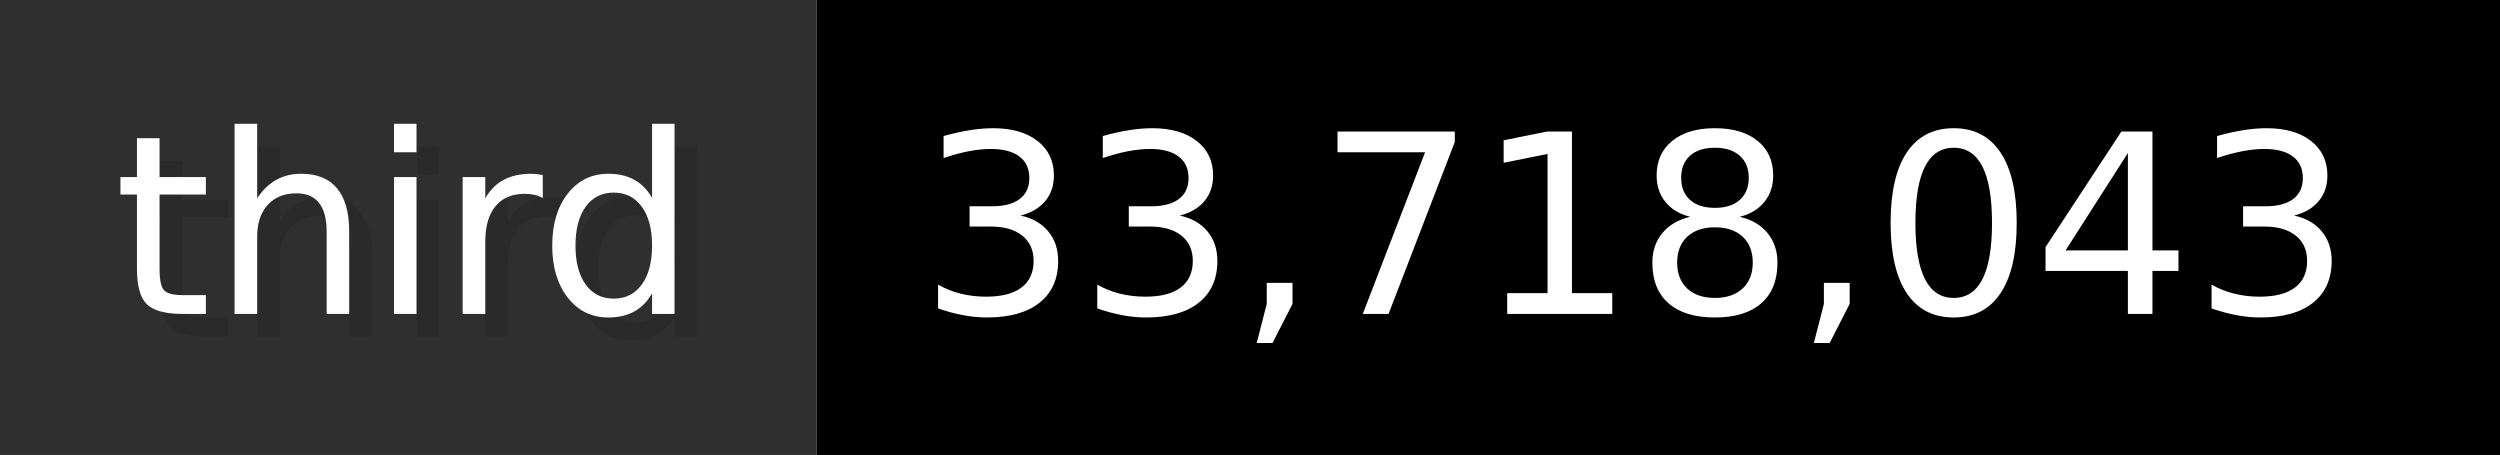
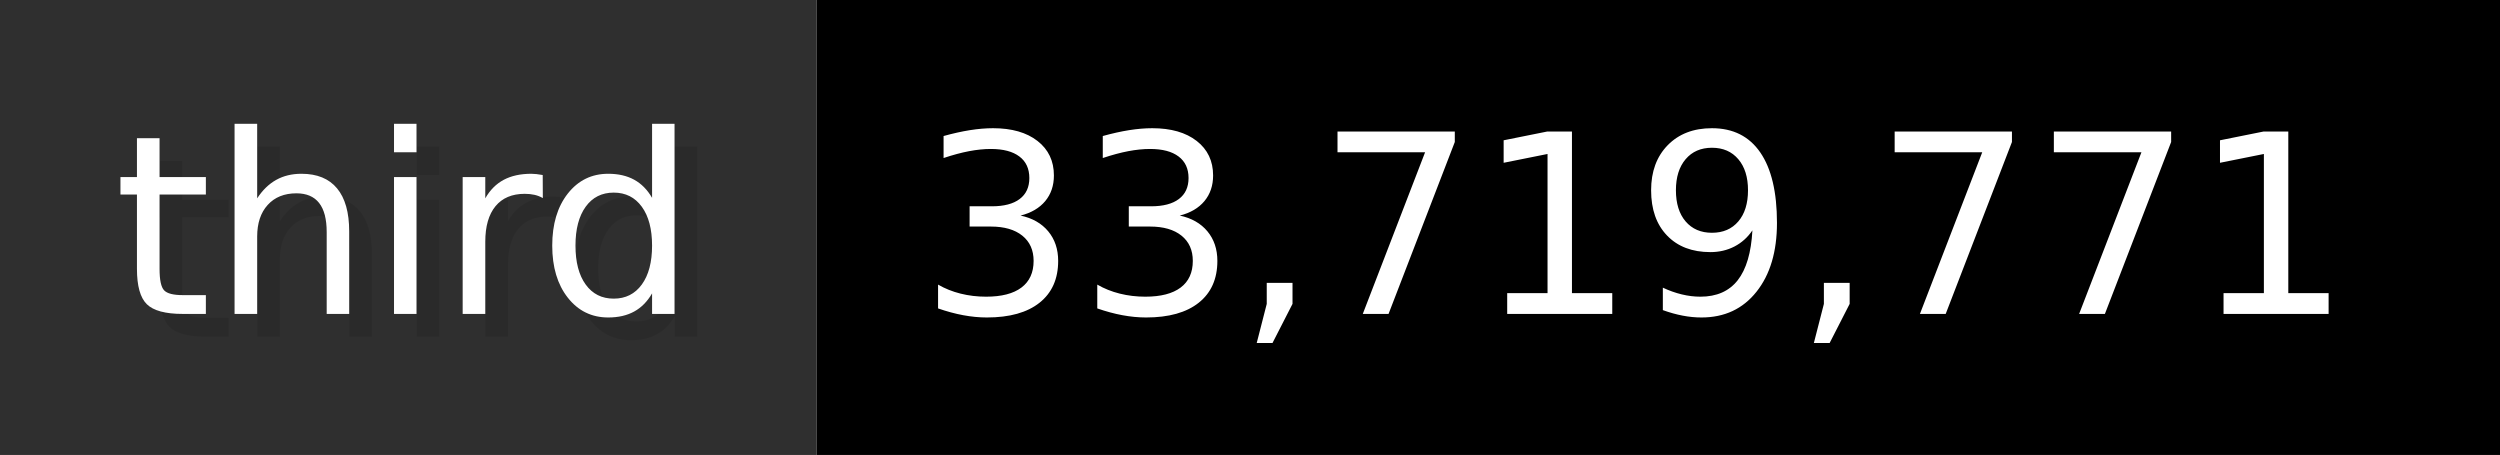
- <svg xmlns="http://www.w3.org/2000/svg" width="109.9" height="20" viewBox="0 0 1099 200" role="img" aria-label="third: 33,718,043">
+ <svg xmlns="http://www.w3.org/2000/svg" width="109.9" height="20" viewBox="0 0 1099 200" role="img" aria-label="third: 33,719,771">
  <g>
    <rect fill="#2F2F2F" width="359" height="200" />
    <rect fill="#" x="359" width="740" height="200" />
  </g>
  <g aria-hidden="true" fill="#fff" text-anchor="start" font-family="Verdana,DejaVu Sans,sans-serif" font-size="110">
    <text x="60" y="148" textLength="259" fill="#000" opacity="0.1">third</text>
    <text x="50" y="138" textLength="259">third</text>
-     <text x="414" y="148" textLength="640" fill="#000" opacity="0.1">33,718,043</text>
-     <text x="404" y="138" textLength="640">33,718,043</text>
+     <text x="414" y="148" textLength="640" fill="#000" opacity="0.1">33,719,771</text>
+     <text x="404" y="138" textLength="640">33,719,771</text>
  </g>
</svg>
